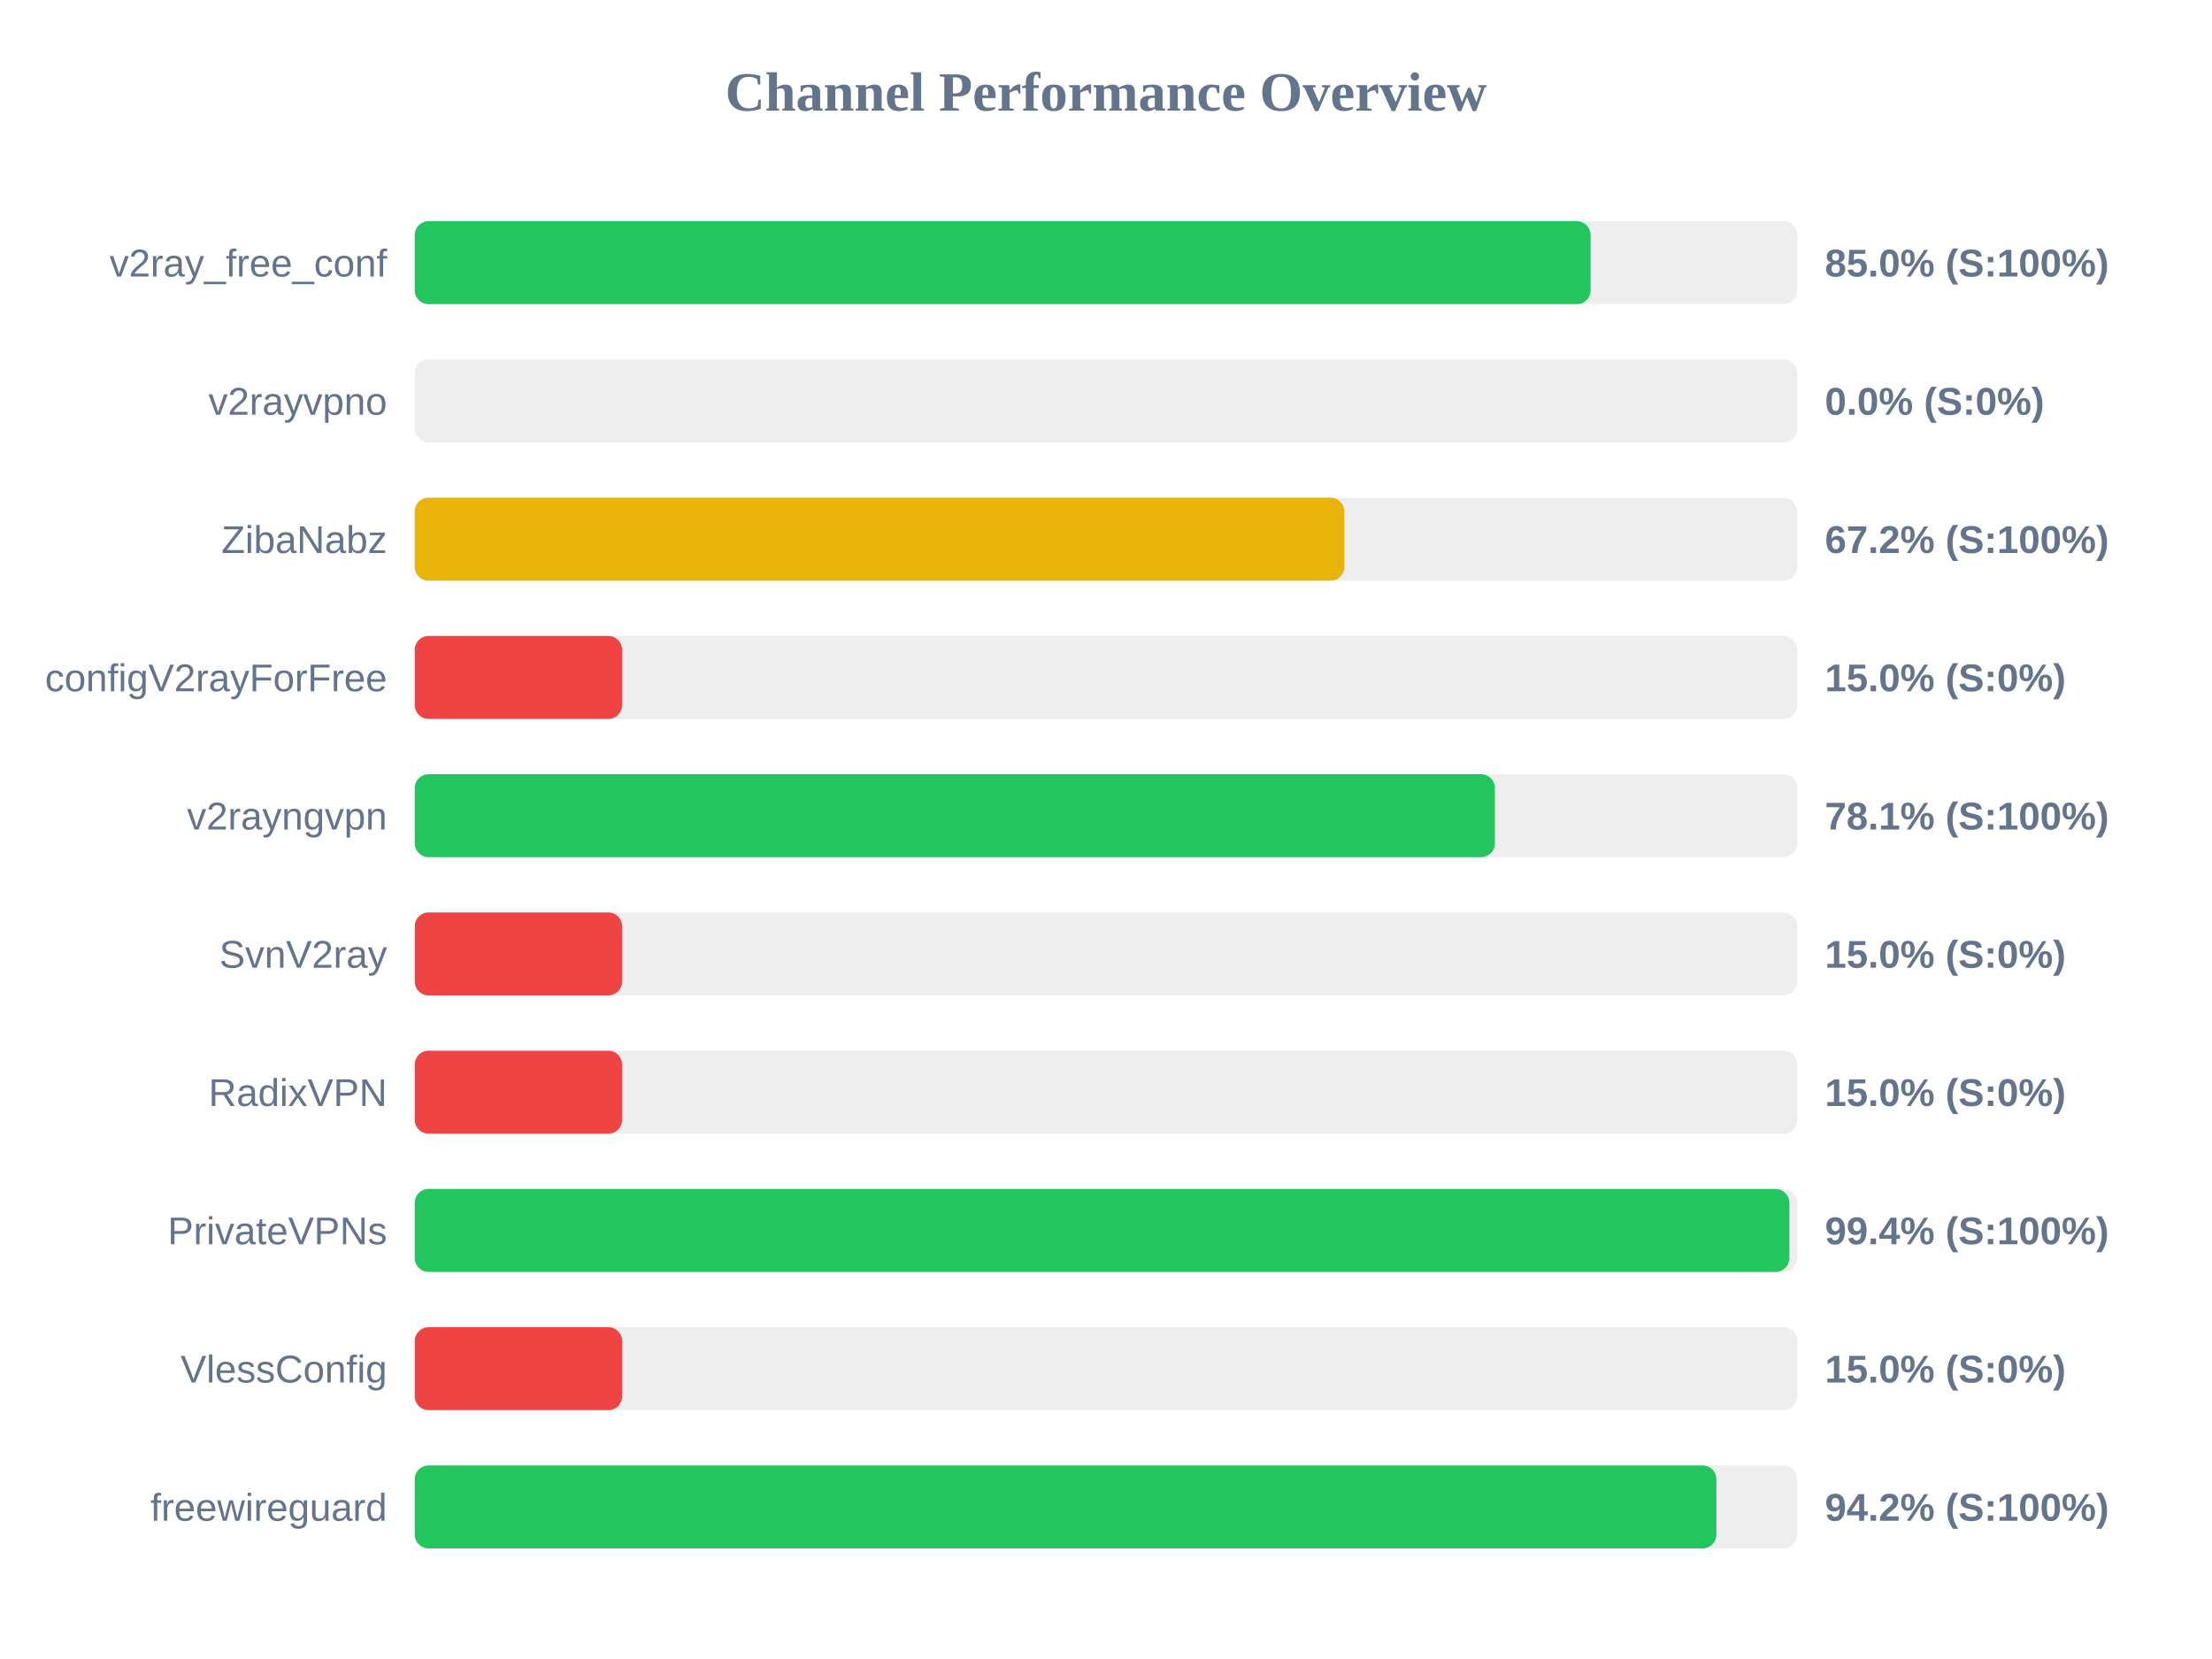
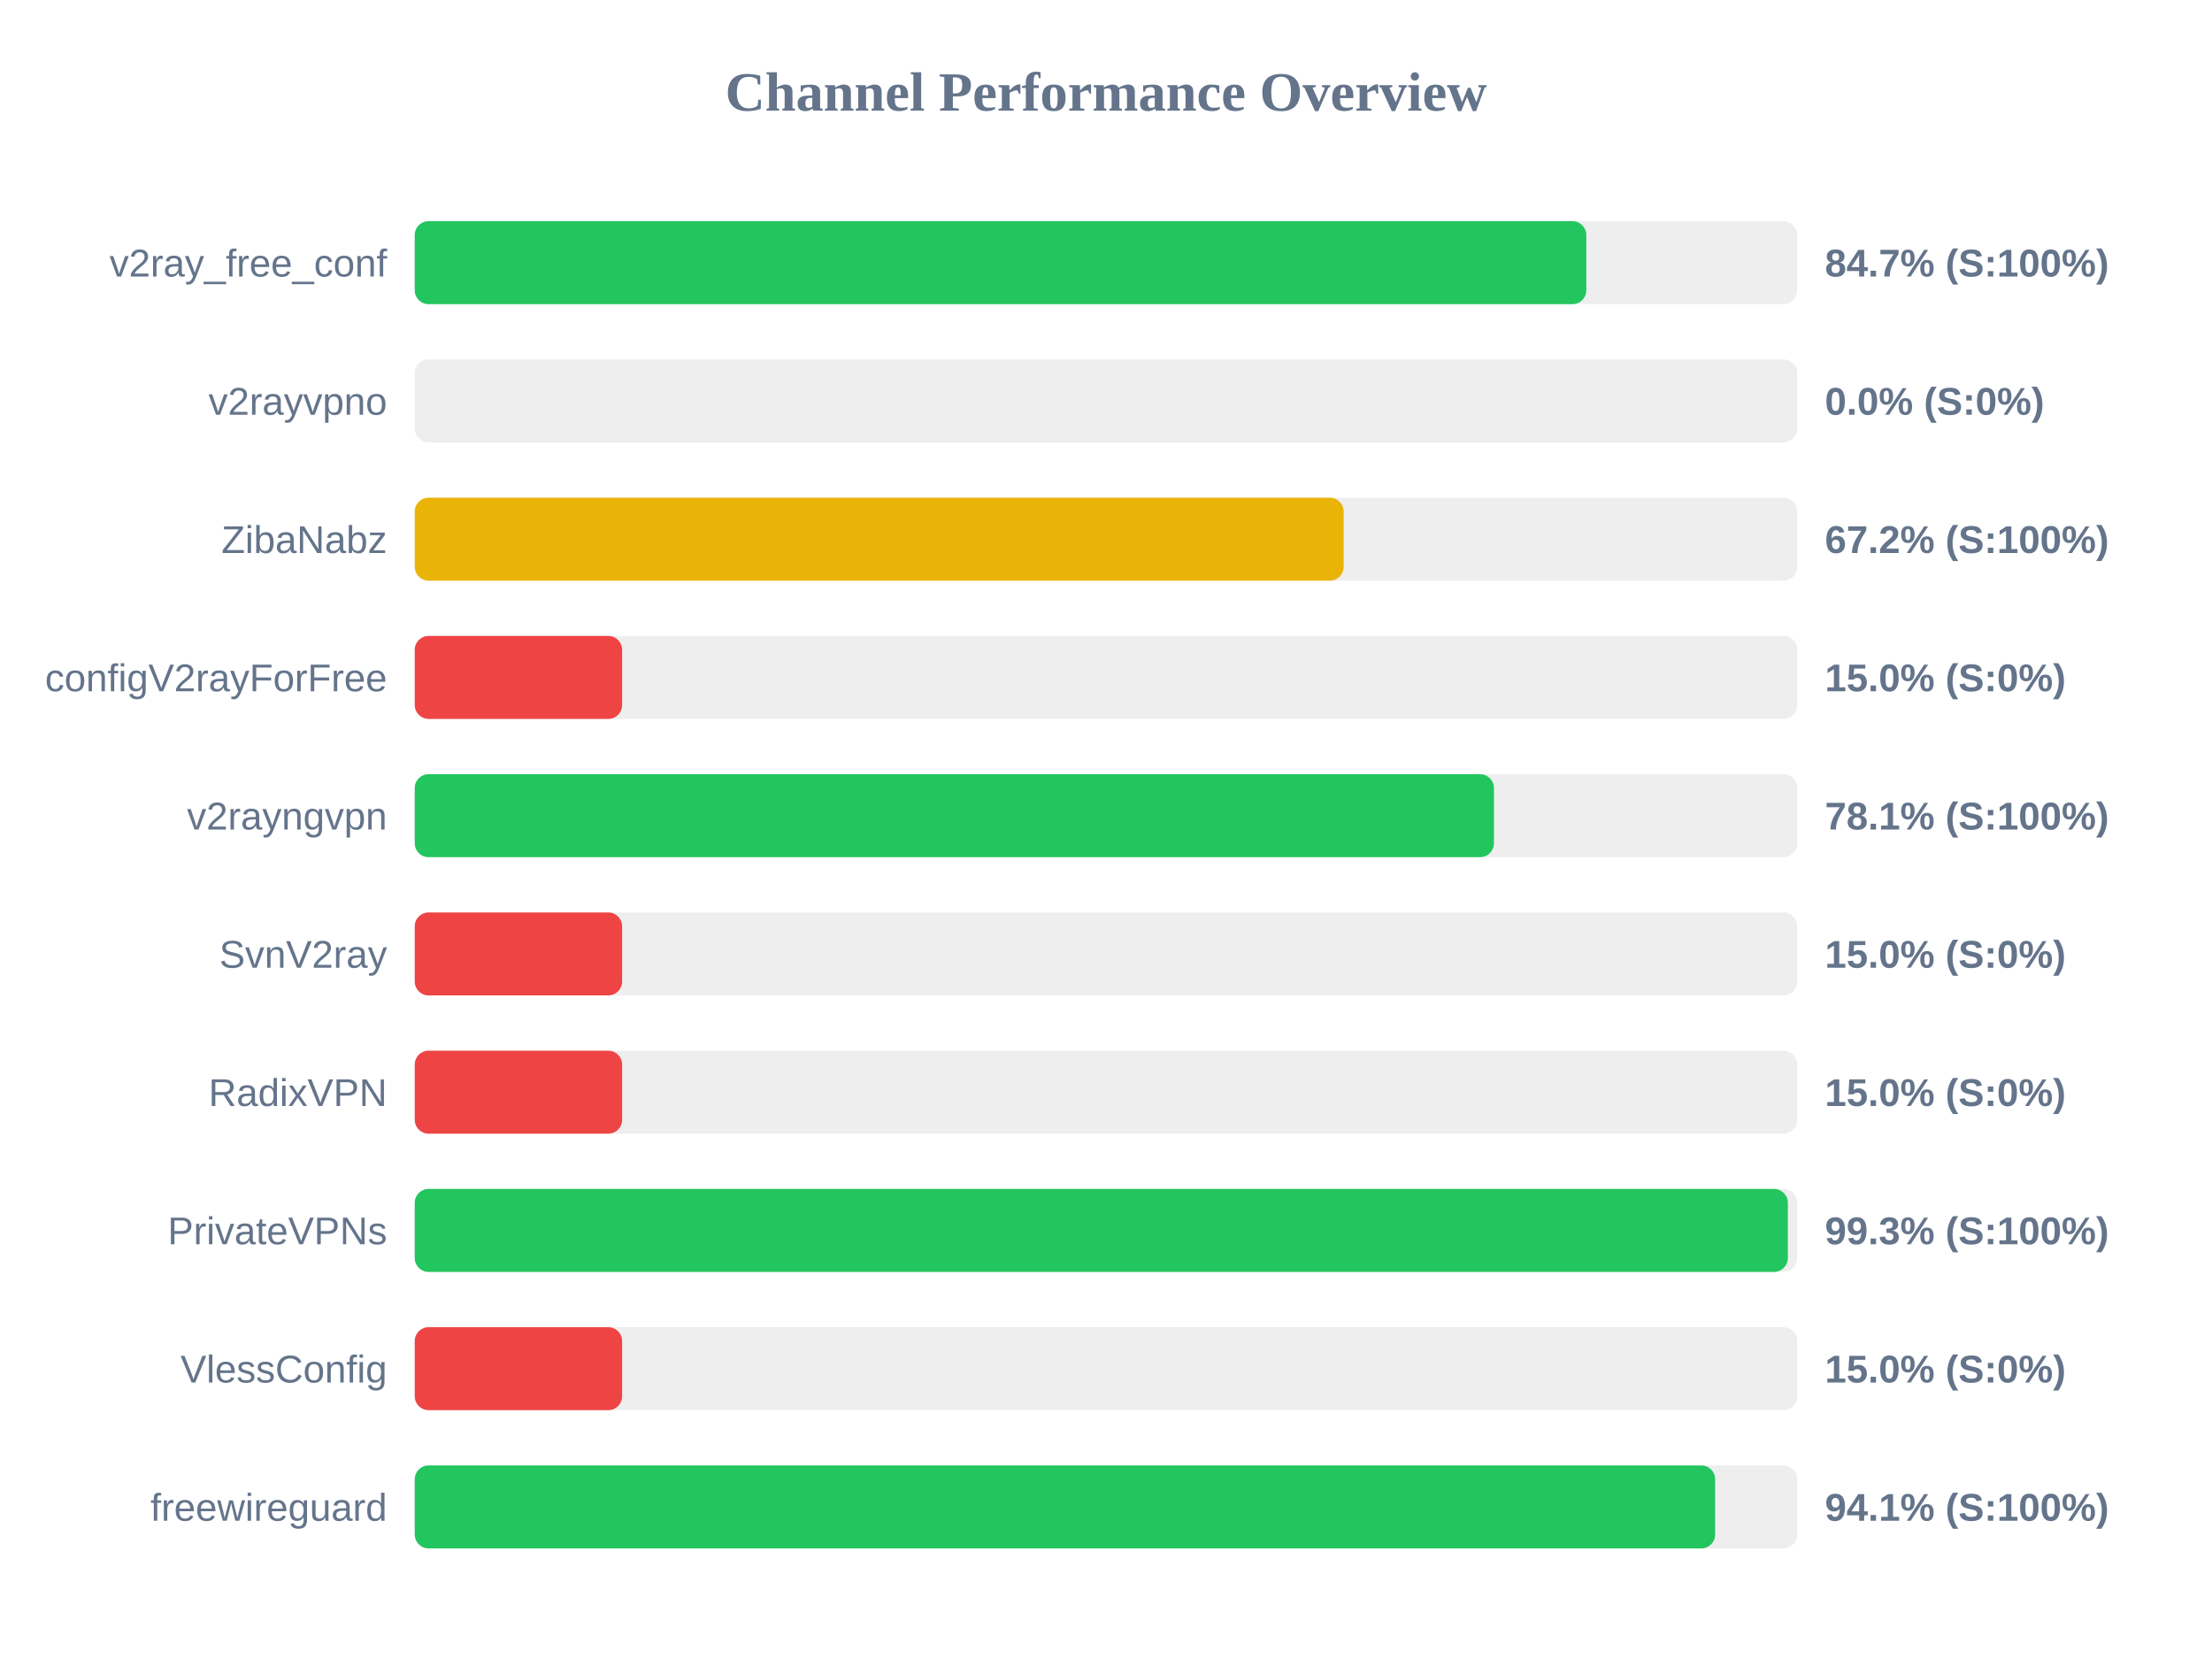
<svg xmlns="http://www.w3.org/2000/svg" width="800" height="600" version="1.1">
  <style>
        .row { font: 14px Arial; fill: #64748b; }
        .score { font: bold 14px Arial; fill: #64748b; }
    </style>
  <text x="400" y="40" text-anchor="middle" font-size="20px" font-weight="bold" fill="#64748b">Channel Performance Overview</text>
  <rect x="150" y="80" width="500" height="30" fill="#eee" rx="5" />
-   <rect x="150" y="80" width="425.25" height="30" fill="#22c55e" rx="5" />
+   <rect x="150" y="80" width="423.7" height="30" fill="#22c55e" rx="5" />
  <text x="140" y="100" text-anchor="end" class="row">v2ray_free_conf</text>
-   <text x="660" y="100" text-anchor="start" class="score">85.0% (S:100%)</text>
+   <text x="660" y="100" text-anchor="start" class="score">84.7% (S:100%)</text>
  <rect x="150" y="130" width="500" height="30" fill="#eee" rx="5" />
  <rect x="150" y="130" width="0.0" height="30" fill="#ef4444" rx="5" />
  <text x="140" y="150" text-anchor="end" class="row">v2rayvpno</text>
  <text x="660" y="150" text-anchor="start" class="score">0.0% (S:0%)</text>
  <rect x="150" y="180" width="500" height="30" fill="#eee" rx="5" />
-   <rect x="150" y="180" width="336.2" height="30" fill="#eab308" rx="5" />
+   <rect x="150" y="180" width="335.95" height="30" fill="#eab308" rx="5" />
  <text x="140" y="200" text-anchor="end" class="row">ZibaNabz</text>
  <text x="660" y="200" text-anchor="start" class="score">67.2% (S:100%)</text>
  <rect x="150" y="230" width="500" height="30" fill="#eee" rx="5" />
  <rect x="150" y="230" width="75.0" height="30" fill="#ef4444" rx="5" />
  <text x="140" y="250" text-anchor="end" class="row">configV2rayForFree</text>
  <text x="660" y="250" text-anchor="start" class="score">15.0% (S:0%)</text>
  <rect x="150" y="280" width="500" height="30" fill="#eee" rx="5" />
-   <rect x="150" y="280" width="390.65" height="30" fill="#22c55e" rx="5" />
+   <rect x="150" y="280" width="390.3" height="30" fill="#22c55e" rx="5" />
  <text x="140" y="300" text-anchor="end" class="row">v2rayngvpn</text>
  <text x="660" y="300" text-anchor="start" class="score">78.1% (S:100%)</text>
  <rect x="150" y="330" width="500" height="30" fill="#eee" rx="5" />
  <rect x="150" y="330" width="75.0" height="30" fill="#ef4444" rx="5" />
  <text x="140" y="350" text-anchor="end" class="row">SvnV2ray</text>
  <text x="660" y="350" text-anchor="start" class="score">15.0% (S:0%)</text>
  <rect x="150" y="380" width="500" height="30" fill="#eee" rx="5" />
  <rect x="150" y="380" width="75.0" height="30" fill="#ef4444" rx="5" />
  <text x="140" y="400" text-anchor="end" class="row">RadixVPN</text>
  <text x="660" y="400" text-anchor="start" class="score">15.0% (S:0%)</text>
  <rect x="150" y="430" width="500" height="30" fill="#eee" rx="5" />
-   <rect x="150" y="430" width="497.15" height="30" fill="#22c55e" rx="5" />
+   <rect x="150" y="430" width="496.6" height="30" fill="#22c55e" rx="5" />
  <text x="140" y="450" text-anchor="end" class="row">PrivateVPNs</text>
-   <text x="660" y="450" text-anchor="start" class="score">99.4% (S:100%)</text>
+   <text x="660" y="450" text-anchor="start" class="score">99.3% (S:100%)</text>
  <rect x="150" y="480" width="500" height="30" fill="#eee" rx="5" />
  <rect x="150" y="480" width="75.0" height="30" fill="#ef4444" rx="5" />
  <text x="140" y="500" text-anchor="end" class="row">VlessConfig</text>
  <text x="660" y="500" text-anchor="start" class="score">15.0% (S:0%)</text>
  <rect x="150" y="530" width="500" height="30" fill="#eee" rx="5" />
-   <rect x="150" y="530" width="470.75" height="30" fill="#22c55e" rx="5" />
+   <rect x="150" y="530" width="470.3" height="30" fill="#22c55e" rx="5" />
  <text x="140" y="550" text-anchor="end" class="row">freewireguard</text>
-   <text x="660" y="550" text-anchor="start" class="score">94.2% (S:100%)</text>
+   <text x="660" y="550" text-anchor="start" class="score">94.1% (S:100%)</text>
</svg>
